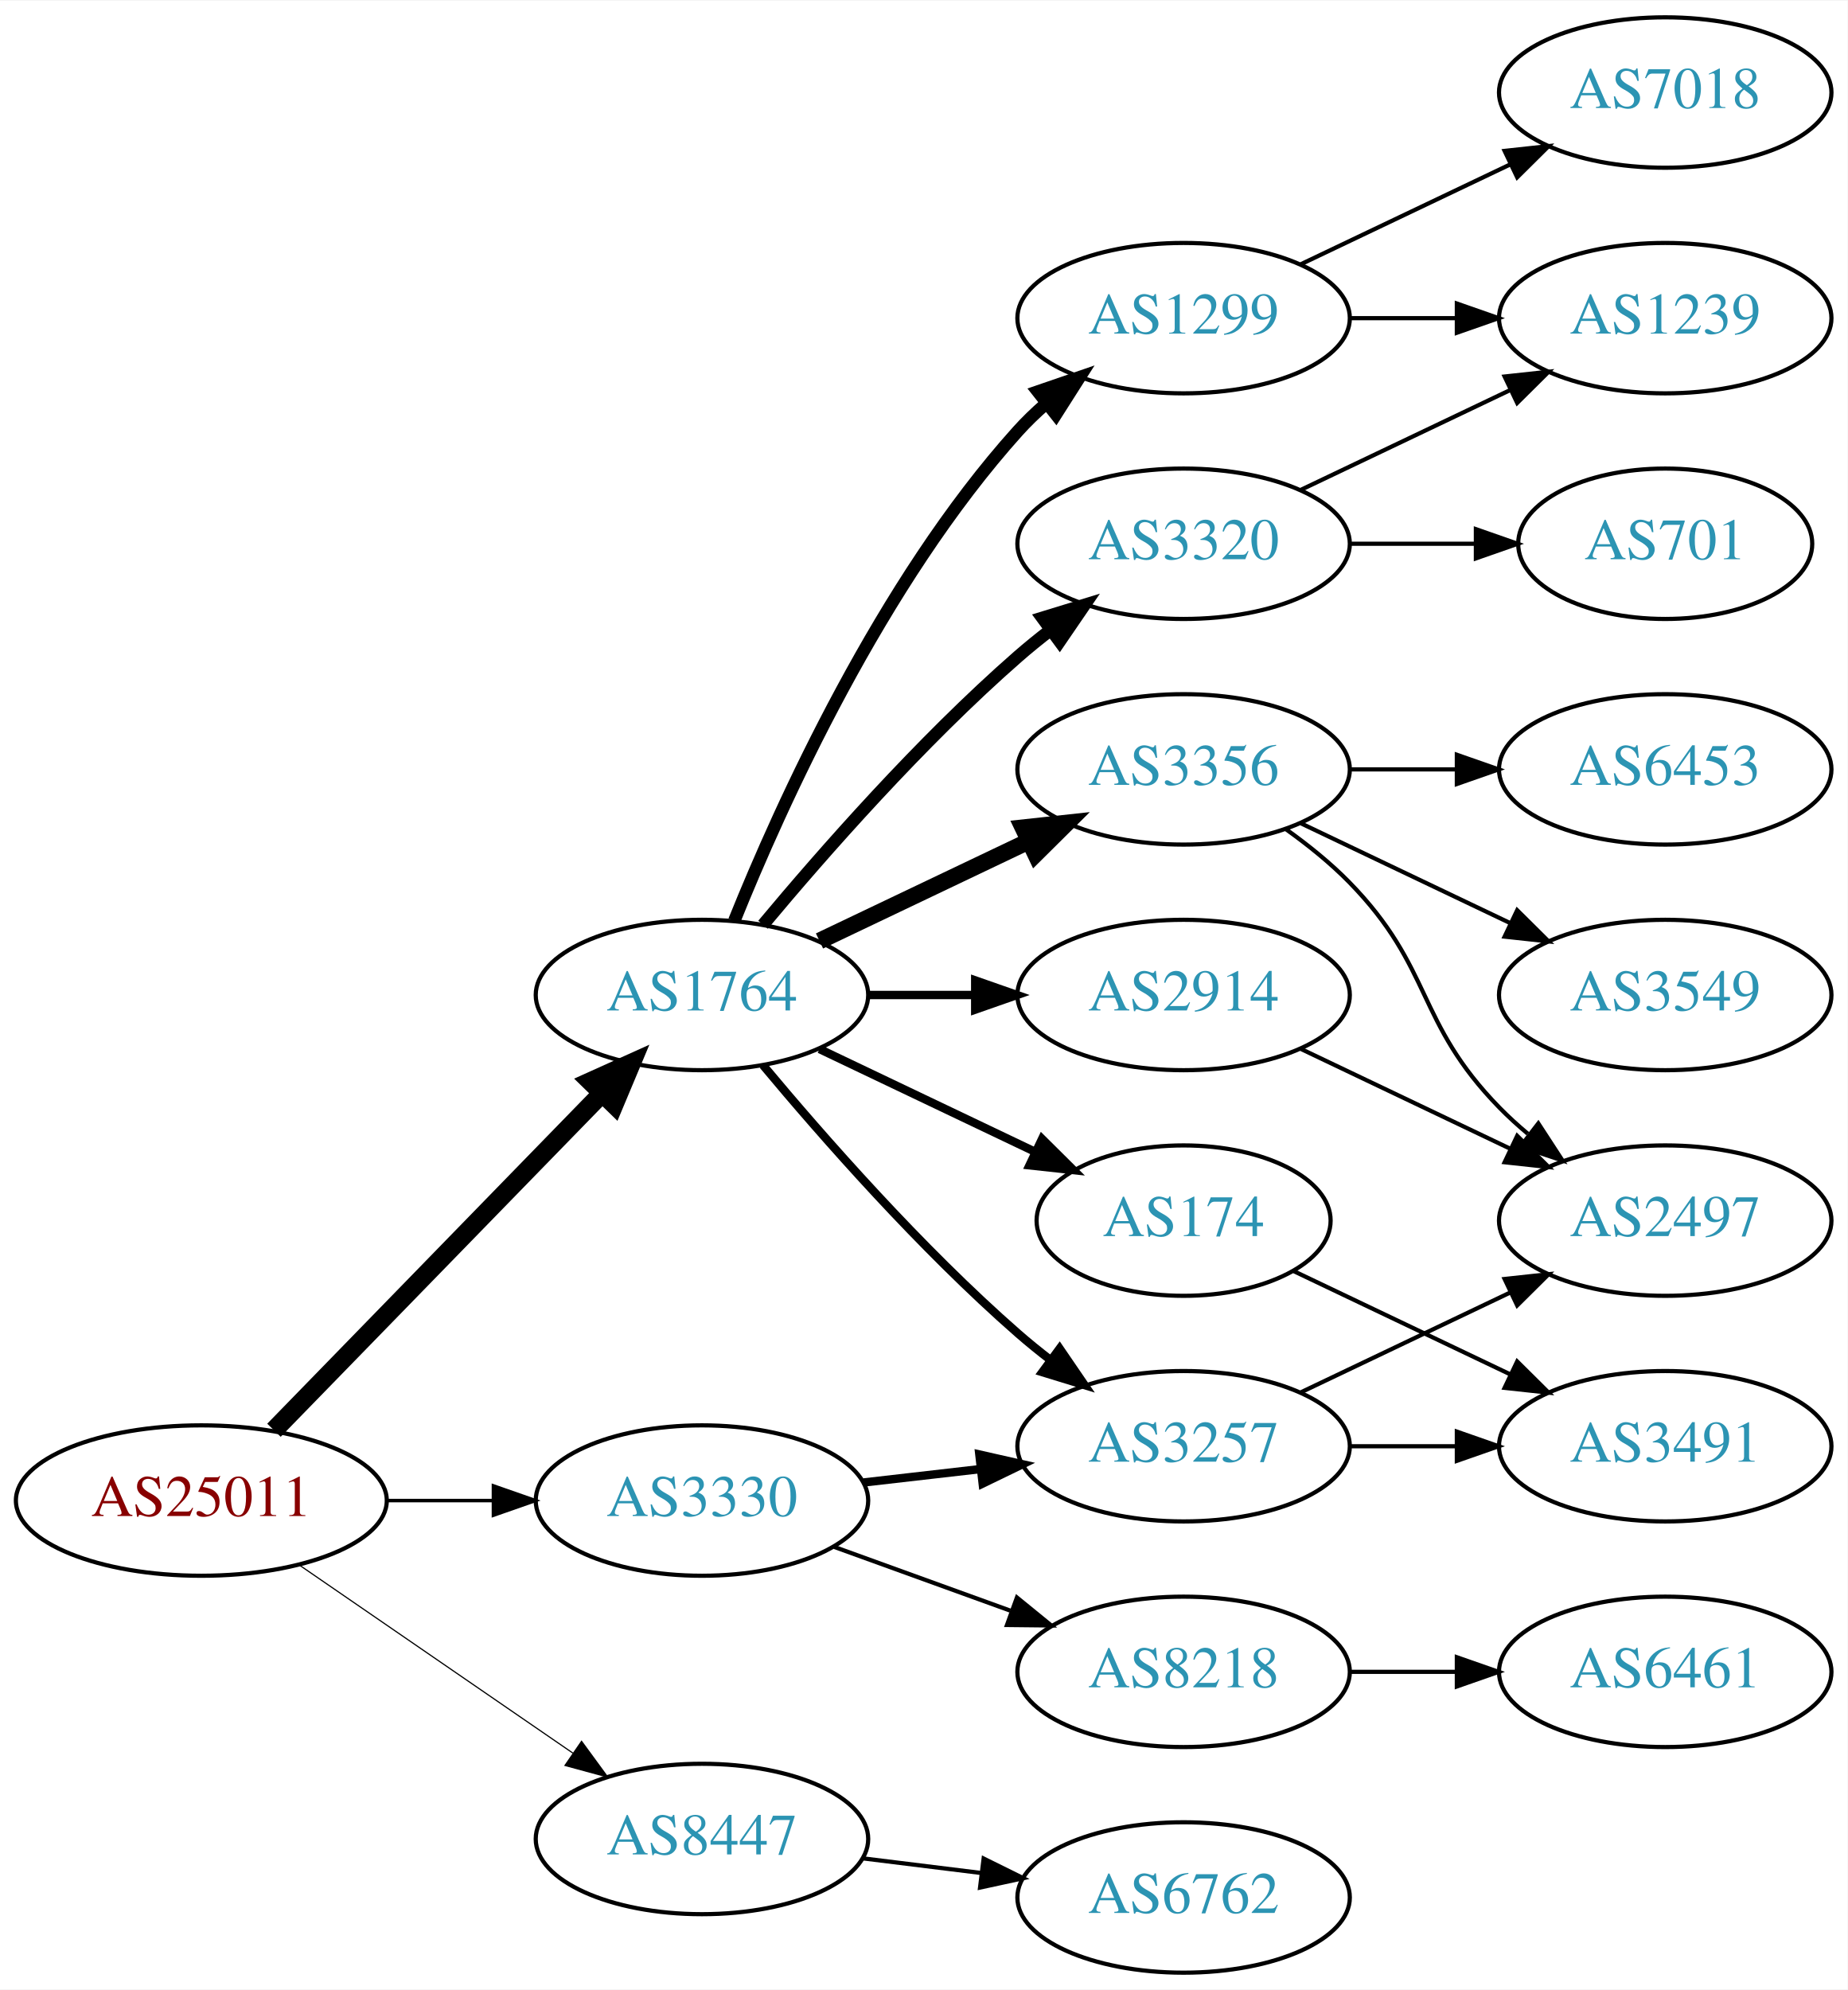
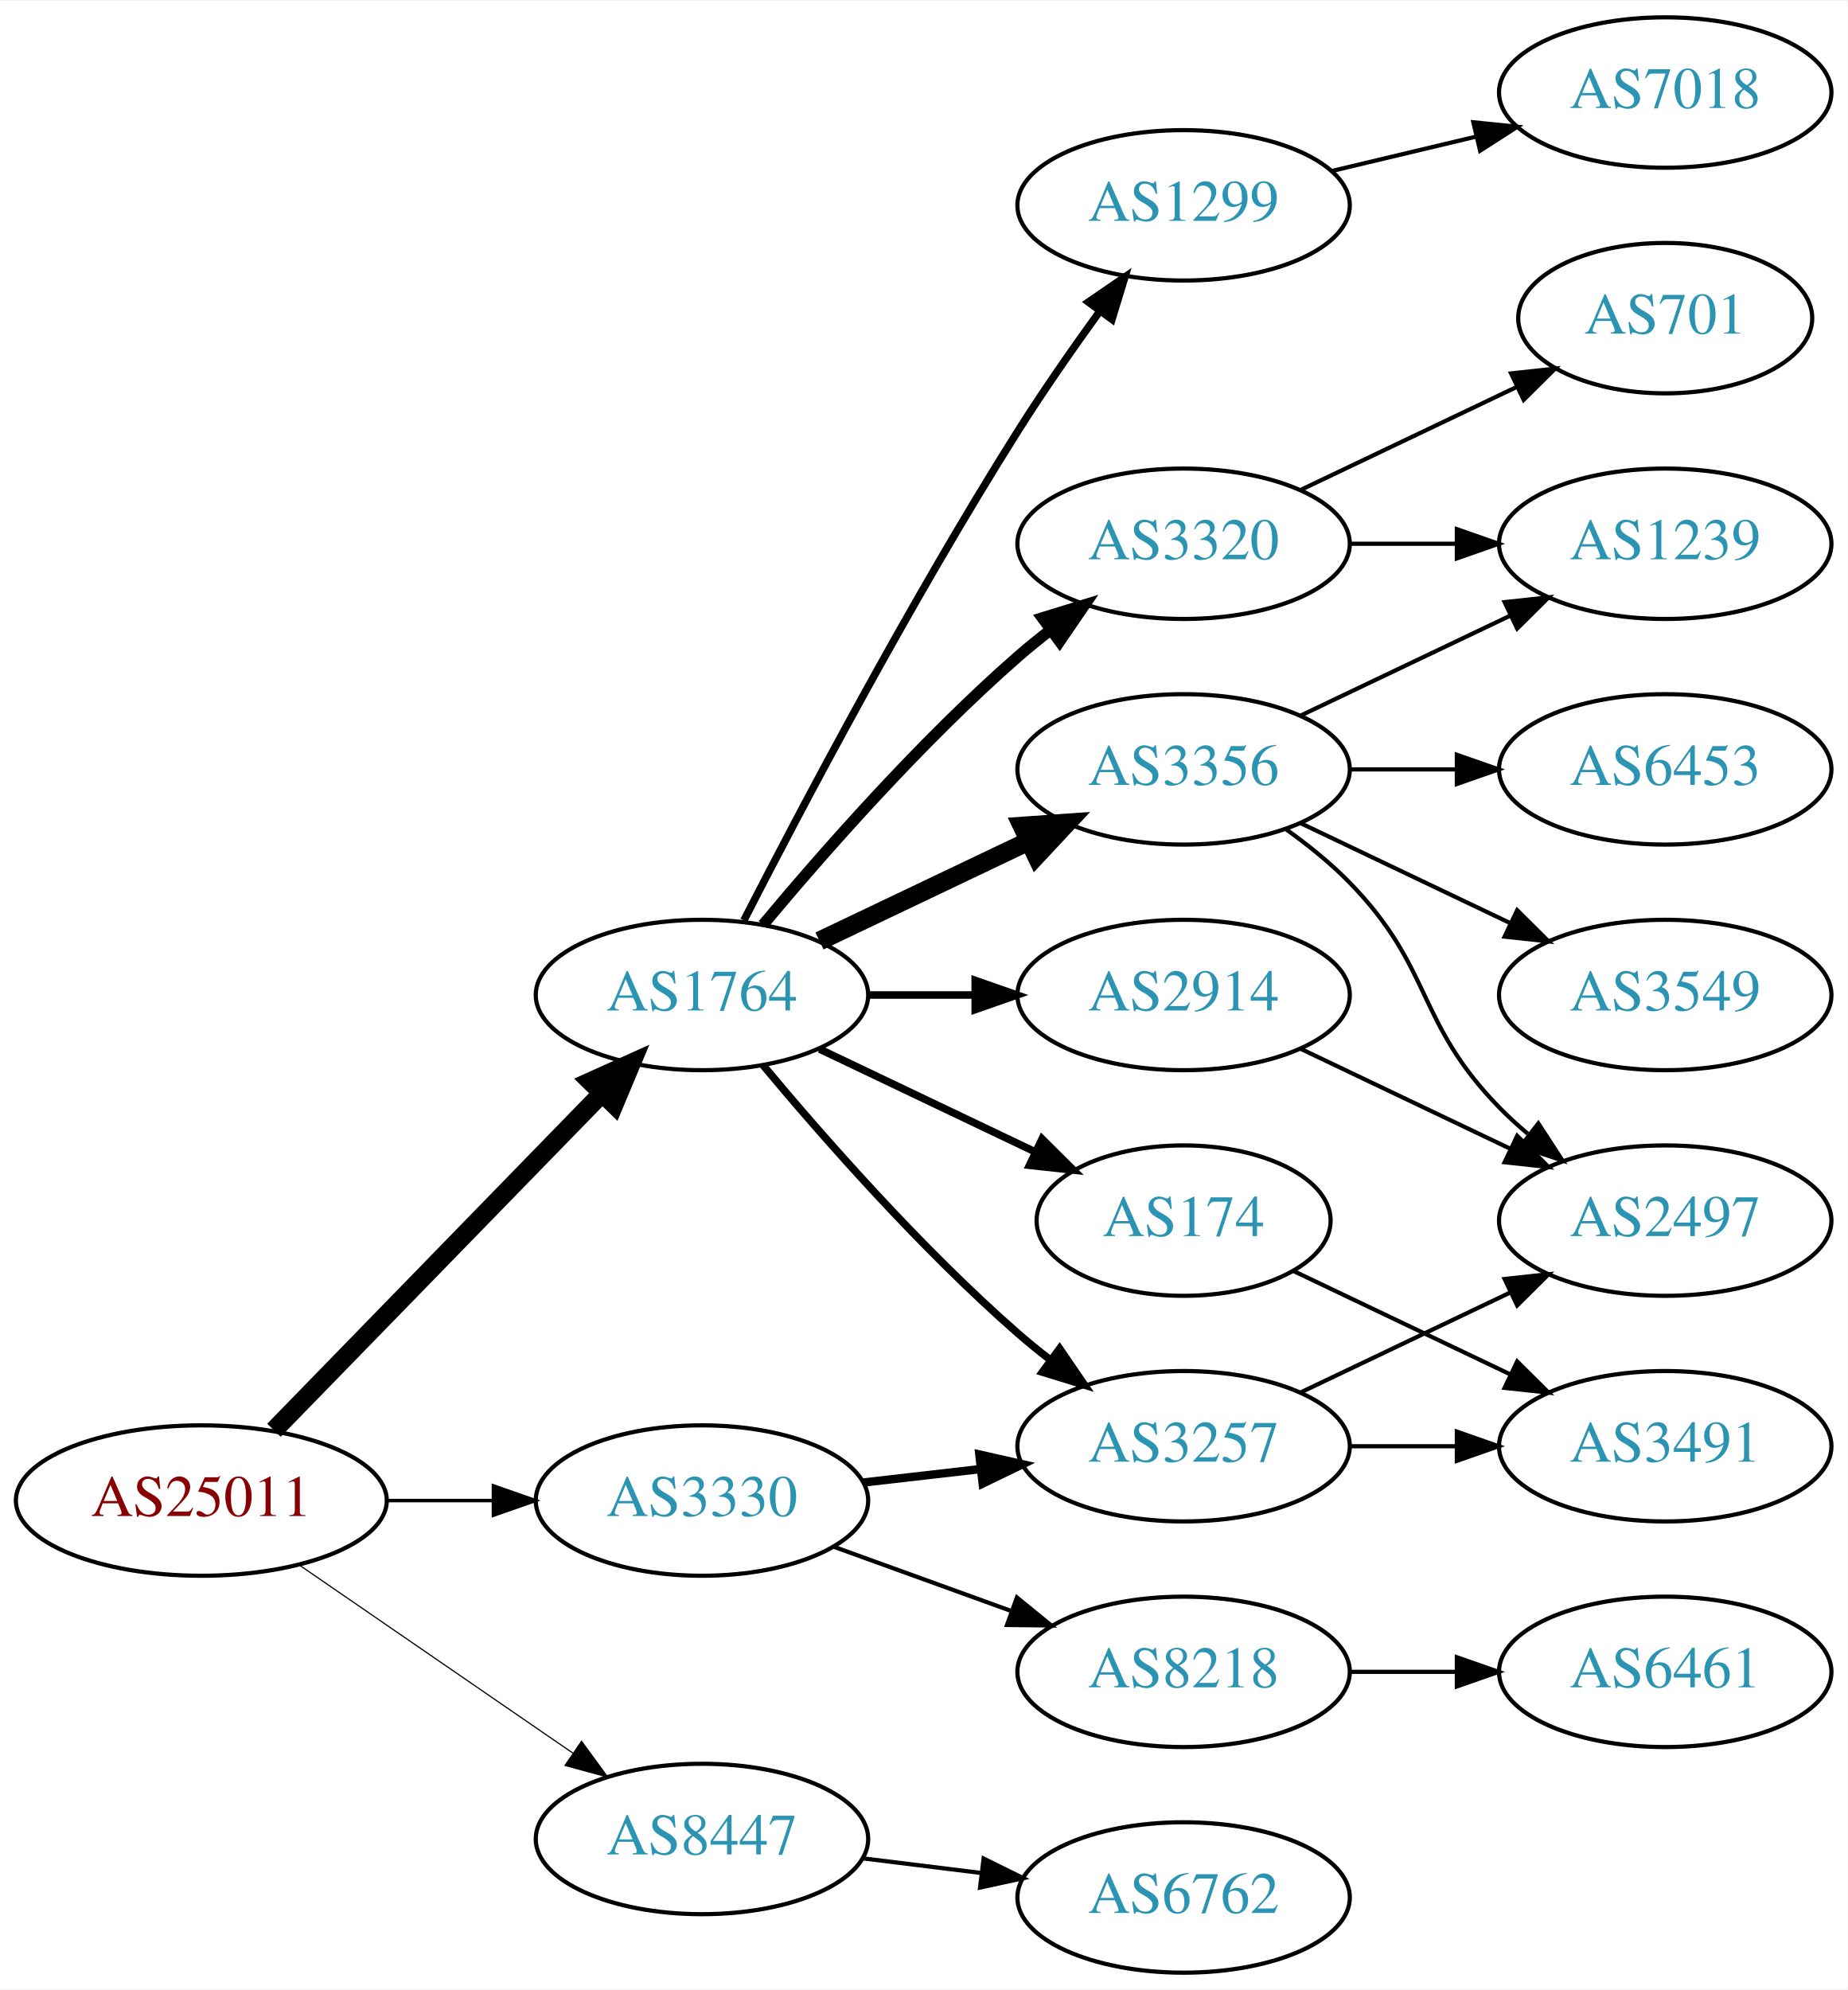
<svg xmlns="http://www.w3.org/2000/svg" xmlns:xlink="http://www.w3.org/1999/xlink" width="442pt" height="476pt" viewBox="0.00 0.00 442.27 476.00">
  <g id="graph0" class="graph" transform="scale(1 1) rotate(0) translate(4 472)">
    <polygon fill="white" stroke="none" points="-4,4 -4,-472 438.271,-472 438.271,4 -4,4" />
    <g id="node1" class="node">
      <g id="a_node1">
        <a xlink:href="/asn/25011" xlink:title="AS25011 ~ OeBB Infrastruktur AG [AT]">
          <ellipse fill="#ffffff" stroke="black" cx="44.196" cy="-113" rx="44.393" ry="18" />
          <text text-anchor="middle" x="44.196" y="-109.3" font-family="Times,serif" font-size="14.00" fill="#880000">AS25011</text>
        </a>
      </g>
    </g>
    <g id="node2" class="node">
      <g id="a_node2">
        <a xlink:href="/asn/1764" xlink:title="AS1764 ~ NEXTLAYER-AS [AT]">
          <ellipse fill="#ffffff" stroke="black" cx="164.039" cy="-234" rx="39.794" ry="18" />
          <text text-anchor="middle" x="164.039" y="-230.3" font-family="Times,serif" font-size="14.00" fill="#2c94b3">AS1764</text>
        </a>
      </g>
    </g>
    <g id="edge1" class="edge">
      <path fill="none" stroke="black" stroke-width="4.5" d="M61.582,-129.825C82.011,-150.802 117.049,-186.778 140.129,-210.477" />
      <polygon fill="black" stroke="black" stroke-width="4.5" points="137.371,-213.288 147.169,-217.705 143.013,-207.794 137.371,-213.288" />
    </g>
    <g id="node3" class="node">
      <g id="a_node3">
        <a xlink:href="/asn/3330" xlink:title="AS3330 ~ Vienna, Austria [AT]">
          <ellipse fill="#ffffff" stroke="black" cx="164.039" cy="-113" rx="39.794" ry="18" />
          <text text-anchor="middle" x="164.039" y="-109.3" font-family="Times,serif" font-size="14.00" fill="#2c94b3">AS3330</text>
        </a>
      </g>
    </g>
    <g id="edge2" class="edge">
      <path fill="none" stroke="black" stroke-width="0.844" d="M88.407,-113C96.72,-113 105.482,-113 113.965,-113" />
      <polygon fill="black" stroke="black" stroke-width="0.844" points="114.123,-116.5 124.123,-113 114.123,-109.5 114.123,-116.5" />
    </g>
    <g id="node4" class="node">
      <g id="a_node4">
        <a xlink:href="/asn/8447" xlink:title="AS8447 ~ A1 Telekom Austria AG [AT]">
          <ellipse fill="#ffffff" stroke="black" cx="164.039" cy="-32" rx="39.794" ry="18" />
          <text text-anchor="middle" x="164.039" y="-28.3" font-family="Times,serif" font-size="14.00" fill="#2c94b3">AS8447</text>
        </a>
      </g>
    </g>
    <g id="edge3" class="edge">
      <path fill="none" stroke="black" stroke-width="0.281" d="M67.639,-97.574C86.22,-84.802 112.781,-66.545 133.161,-52.537" />
      <polygon fill="black" stroke="black" stroke-width="0.281" points="135.216,-55.371 141.475,-46.822 131.251,-49.602 135.216,-55.371" />
    </g>
    <g id="node5" class="node">
      <g id="a_node5">
+         <a xlink:href="/asn/3320" xlink:title="AS3320 ~ DTAG [DE]">
+           <ellipse fill="#ffffff" stroke="black" cx="279.332" cy="-342" rx="39.794" ry="18" />
+           <text text-anchor="middle" x="279.332" y="-338.3" font-family="Times,serif" font-size="14.00" fill="#2c94b3">AS3320</text>
+         </a>
+       </g>
+     </g>
+     <g id="edge4" class="edge">
+       <path fill="none" stroke="black" stroke-width="2.7" d="M178.669,-250.817C192.951,-267.929 216.498,-294.745 239.685,-315 242.151,-317.154 244.789,-319.294 247.487,-321.372" />
+       <polygon fill="black" stroke="black" stroke-width="2.7" points="245.512,-324.264 255.641,-327.37 249.66,-318.625 245.512,-324.264" />
+     </g>
+     <g id="node6" class="node">
+       <g id="a_node6">
        <a xlink:href="/asn/3257" xlink:title="AS3257 ~ GTT [DE]">
          <ellipse fill="#ffffff" stroke="black" cx="279.332" cy="-126" rx="39.794" ry="18" />
          <text text-anchor="middle" x="279.332" y="-122.3" font-family="Times,serif" font-size="14.00" fill="#2c94b3">AS3257</text>
        </a>
      </g>
    </g>
-     <g id="edge4" class="edge">
-       <path fill="none" stroke="black" stroke-width="2" d="M178.669,-217.183C192.951,-200.071 216.498,-173.255 239.685,-153 242.151,-150.846 244.789,-148.706 247.487,-146.628" />
-       <polygon fill="black" stroke="black" stroke-width="2" points="249.66,-149.375 255.641,-140.63 245.512,-143.736 249.66,-149.375" />
-     </g>
-     <g id="node6" class="node">
-       <g id="a_node6">
-         <a xlink:href="/asn/1299" xlink:title="AS1299 ~ Telia Carrier [EU]">
-           <ellipse fill="#ffffff" stroke="black" cx="279.332" cy="-396" rx="39.794" ry="18" />
-           <text text-anchor="middle" x="279.332" y="-392.3" font-family="Times,serif" font-size="14.00" fill="#2c94b3">AS1299</text>
-         </a>
-       </g>
-     </g>
    <g id="edge5" class="edge">
-       <path fill="none" stroke="black" stroke-width="3" d="M171.786,-251.787C182.837,-279.243 206.891,-332.578 239.685,-369 241.688,-371.224 243.906,-373.363 246.239,-375.397" />
-       <polygon fill="black" stroke="black" stroke-width="3" points="244.437,-378.433 254.458,-381.873 248.769,-372.935 244.437,-378.433" />
+       <path fill="none" stroke="black" stroke-width="1.8" d="M178.669,-217.183C192.951,-200.071 216.498,-173.255 239.685,-153 242.151,-150.846 244.789,-148.706 247.487,-146.628" />
+       <polygon fill="black" stroke="black" stroke-width="1.8" points="249.66,-149.375 255.641,-140.63 245.512,-143.736 249.66,-149.375" />
    </g>
    <g id="node7" class="node">
      <g id="a_node7">
-         <a xlink:href="/asn/3356" xlink:title="AS3356 ~ Level 3 Parent, LLC [US]">
-           <ellipse fill="#ffffff" stroke="black" cx="279.332" cy="-288" rx="39.794" ry="18" />
-           <text text-anchor="middle" x="279.332" y="-284.3" font-family="Times,serif" font-size="14.00" fill="#2c94b3">AS3356</text>
+         <a xlink:href="/asn/174" xlink:title="AS174 ~ Cogent Communications [US]">
+           <ellipse fill="#ffffff" stroke="black" cx="279.332" cy="-180" rx="35.194" ry="18" />
+           <text text-anchor="middle" x="279.332" y="-176.3" font-family="Times,serif" font-size="14.00" fill="#2c94b3">AS174</text>
        </a>
      </g>
    </g>
    <g id="edge6" class="edge">
-       <path fill="none" stroke="black" stroke-width="4" d="M192.175,-246.934C207.169,-254.081 225.99,-263.052 242.213,-270.785" />
-       <polygon fill="black" stroke="black" stroke-width="4" points="240.884,-274.028 251.417,-275.171 243.895,-267.709 240.884,-274.028" />
+       <path fill="none" stroke="black" stroke-width="1.8" d="M192.175,-221.066C207.607,-213.71 227.092,-204.423 243.628,-196.541" />
+       <polygon fill="black" stroke="black" stroke-width="1.8" points="245.448,-199.551 252.969,-192.089 242.436,-193.232 245.448,-199.551" />
    </g>
    <g id="node8" class="node">
      <g id="a_node8">
        <a xlink:href="/asn/2914" xlink:title="AS2914 ~ NTT America, Inc. [US]">
          <ellipse fill="#ffffff" stroke="black" cx="279.332" cy="-234" rx="39.794" ry="18" />
          <text text-anchor="middle" x="279.332" y="-230.3" font-family="Times,serif" font-size="14.00" fill="#2c94b3">AS2914</text>
        </a>
      </g>
    </g>
    <g id="edge7" class="edge">
-       <path fill="none" stroke="black" stroke-width="2" d="M203.711,-234C211.914,-234 220.678,-234 229.21,-234" />
-       <polygon fill="black" stroke="black" stroke-width="2" points="229.449,-237.5 239.449,-234 229.449,-230.5 229.449,-237.5" />
+       <path fill="none" stroke="black" stroke-width="1.8" d="M203.711,-234C211.914,-234 220.678,-234 229.21,-234" />
+       <polygon fill="black" stroke="black" stroke-width="1.8" points="229.449,-237.5 239.449,-234 229.449,-230.5 229.449,-237.5" />
    </g>
    <g id="node9" class="node">
      <g id="a_node9">
-         <a xlink:href="/asn/174" xlink:title="AS174 ~ Cogent Communications [US]">
-           <ellipse fill="#ffffff" stroke="black" cx="279.332" cy="-180" rx="35.194" ry="18" />
-           <text text-anchor="middle" x="279.332" y="-176.3" font-family="Times,serif" font-size="14.00" fill="#2c94b3">AS174</text>
+         <a xlink:href="/asn/1299" xlink:title="AS1299 ~ Telia Carrier [EU]">
+           <ellipse fill="#ffffff" stroke="black" cx="279.332" cy="-423" rx="39.794" ry="18" />
+           <text text-anchor="middle" x="279.332" y="-419.3" font-family="Times,serif" font-size="14.00" fill="#2c94b3">AS1299</text>
        </a>
      </g>
    </g>
    <g id="edge8" class="edge">
-       <path fill="none" stroke="black" stroke-width="2" d="M192.175,-221.066C207.607,-213.71 227.092,-204.423 243.628,-196.541" />
-       <polygon fill="black" stroke="black" stroke-width="2" points="245.448,-199.551 252.969,-192.089 242.436,-193.232 245.448,-199.551" />
+       <path fill="none" stroke="black" stroke-width="1.8" d="M174.065,-251.852C187.501,-278.055 213.95,-328.237 239.685,-369 245.748,-378.604 252.868,-388.813 259.333,-397.739" />
+       <polygon fill="black" stroke="black" stroke-width="1.8" points="256.54,-399.848 265.276,-405.843 262.185,-395.709 256.54,-399.848" />
    </g>
    <g id="node10" class="node">
      <g id="a_node10">
-         <a xlink:href="/asn/3320" xlink:title="AS3320 ~ DTAG [DE]">
-           <ellipse fill="#ffffff" stroke="black" cx="279.332" cy="-342" rx="39.794" ry="18" />
-           <text text-anchor="middle" x="279.332" y="-338.3" font-family="Times,serif" font-size="14.00" fill="#2c94b3">AS3320</text>
+         <a xlink:href="/asn/3356" xlink:title="AS3356 ~ Level 3 Parent, LLC [US]">
+           <ellipse fill="#ffffff" stroke="black" cx="279.332" cy="-288" rx="39.794" ry="18" />
+           <text text-anchor="middle" x="279.332" y="-284.3" font-family="Times,serif" font-size="14.00" fill="#2c94b3">AS3356</text>
        </a>
      </g>
    </g>
    <g id="edge9" class="edge">
-       <path fill="none" stroke="black" stroke-width="3" d="M178.669,-250.817C192.951,-267.929 216.498,-294.745 239.685,-315 242.151,-317.154 244.789,-319.294 247.487,-321.372" />
-       <polygon fill="black" stroke="black" stroke-width="3" points="245.512,-324.264 255.641,-327.37 249.66,-318.625 245.512,-324.264" />
+       <path fill="none" stroke="black" stroke-width="4.5" d="M192.175,-246.934C207.169,-254.081 225.99,-263.052 242.213,-270.785" />
+       <polygon fill="black" stroke="black" stroke-width="4.5" points="240.695,-274.423 251.417,-275.171 244.084,-267.314 240.695,-274.423" />
    </g>
    <g id="edge21" class="edge">
      <path fill="none" stroke="black" stroke-width="2" d="M202.764,-117.329C211.745,-118.359 221.444,-119.472 230.801,-120.546" />
      <polygon fill="black" stroke="black" stroke-width="2" points="230.438,-124.027 240.771,-121.69 231.236,-117.073 230.438,-124.027" />
    </g>
    <g id="node18" class="node">
      <g id="a_node18">
        <a xlink:href="/asn/8218" xlink:title="AS8218 ~ legacy Neotelecoms [FR]">
          <ellipse fill="#ffffff" stroke="black" cx="279.332" cy="-72" rx="39.794" ry="18" />
          <text text-anchor="middle" x="279.332" y="-68.3" font-family="Times,serif" font-size="14.00" fill="#2c94b3">AS8218</text>
        </a>
      </g>
    </g>
    <g id="edge22" class="edge">
      <path fill="none" stroke="black" d="M195.697,-101.905C208.67,-97.21 223.963,-91.676 237.844,-86.652" />
      <polygon fill="black" stroke="black" points="239.436,-89.798 247.648,-83.104 237.054,-83.216 239.436,-89.798" />
    </g>
    <g id="node20" class="node">
      <g id="a_node20">
        <a xlink:href="/asn/6762" xlink:title="AS6762 ~ TELECOM ITALIA SPARKLE S.p.A. [IT]">
          <ellipse fill="#ffffff" stroke="black" cx="279.332" cy="-18" rx="39.794" ry="18" />
          <text text-anchor="middle" x="279.332" y="-14.3" font-family="Times,serif" font-size="14.00" fill="#2c94b3">AS6762</text>
        </a>
      </g>
    </g>
    <g id="edge24" class="edge">
      <path fill="none" stroke="black" d="M202.449,-27.377C211.537,-26.254 221.374,-25.038 230.859,-23.866" />
      <polygon fill="black" stroke="black" points="231.465,-27.318 240.961,-22.618 230.607,-20.371 231.465,-27.318" />
    </g>
+     <g id="node11" class="node">
+       <g id="a_node11">
+         <a xlink:href="/asn/1239" xlink:title="AS1239 ~ Sprint [US]">
+           <ellipse fill="#ffffff" stroke="black" cx="394.625" cy="-342" rx="39.794" ry="18" />
+           <text text-anchor="middle" x="394.625" y="-338.3" font-family="Times,serif" font-size="14.00" fill="#2c94b3">AS1239</text>
+         </a>
+       </g>
+     </g>
+     <g id="edge10" class="edge">
+       <path fill="none" stroke="black" d="M319.004,-342C327.207,-342 335.971,-342 344.503,-342" />
+       <polygon fill="black" stroke="black" points="344.742,-345.5 354.742,-342 344.742,-338.5 344.742,-345.5" />
+     </g>
+     <g id="node12" class="node">
+       <g id="a_node12">
+         <a xlink:href="/asn/701" xlink:title="AS701 ~ UUNET [US]">
+           <ellipse fill="#ffffff" stroke="black" cx="394.625" cy="-396" rx="35.194" ry="18" />
+           <text text-anchor="middle" x="394.625" y="-392.3" font-family="Times,serif" font-size="14.00" fill="#2c94b3">AS701</text>
+         </a>
+       </g>
+     </g>
+     <g id="edge11" class="edge">
+       <path fill="none" stroke="black" d="M307.468,-354.934C322.9,-362.29 342.385,-371.577 358.92,-379.459" />
+       <polygon fill="black" stroke="black" points="357.729,-382.768 368.262,-383.911 360.741,-376.449 357.729,-382.768" />
+     </g>
+     <g id="node13" class="node">
+       <g id="a_node13">
+         <a xlink:href="/asn/3491" xlink:title="AS3491 ~ PCCW Global, Inc. [US]">
+           <ellipse fill="#ffffff" stroke="black" cx="394.625" cy="-126" rx="39.794" ry="18" />
+           <text text-anchor="middle" x="394.625" y="-122.3" font-family="Times,serif" font-size="14.00" fill="#2c94b3">AS3491</text>
+         </a>
+       </g>
+     </g>
+     <g id="edge12" class="edge">
+       <path fill="none" stroke="black" d="M319.004,-126C327.207,-126 335.971,-126 344.503,-126" />
+       <polygon fill="black" stroke="black" points="344.742,-129.5 354.742,-126 344.742,-122.5 344.742,-129.5" />
+     </g>
    <g id="node14" class="node">
      <g id="a_node14">
        <a xlink:href="/asn/2497" xlink:title="AS2497 ~ Internet Initiative Japan Inc. [JP]">
          <ellipse fill="#ffffff" stroke="black" cx="394.625" cy="-180" rx="39.794" ry="18" />
          <text text-anchor="middle" x="394.625" y="-176.3" font-family="Times,serif" font-size="14.00" fill="#2c94b3">AS2497</text>
        </a>
      </g>
    </g>
-     <g id="edge20" class="edge">
+     <g id="edge13" class="edge">
      <path fill="none" stroke="black" d="M307.468,-138.934C322.462,-146.081 341.283,-155.052 357.506,-162.785" />
      <polygon fill="black" stroke="black" points="356.177,-166.028 366.71,-167.171 359.188,-159.709 356.177,-166.028" />
    </g>
+     <g id="edge14" class="edge">
+       <path fill="none" stroke="black" d="M305.757,-167.881C321.059,-160.587 340.783,-151.186 357.665,-143.14" />
+       <polygon fill="black" stroke="black" points="359.184,-146.293 366.705,-138.831 356.172,-139.974 359.184,-146.293" />
+     </g>
+     <g id="edge19" class="edge">
+       <path fill="none" stroke="black" d="M307.468,-221.066C322.462,-213.919 341.283,-204.948 357.506,-197.215" />
+       <polygon fill="black" stroke="black" points="359.188,-200.291 366.71,-192.829 356.177,-193.972 359.188,-200.291" />
+     </g>
    <g id="node17" class="node">
      <g id="a_node17">
-         <a xlink:href="/asn/3491" xlink:title="AS3491 ~ PCCW Global, Inc. [US]">
-           <ellipse fill="#ffffff" stroke="black" cx="394.625" cy="-126" rx="39.794" ry="18" />
-           <text text-anchor="middle" x="394.625" y="-122.3" font-family="Times,serif" font-size="14.00" fill="#2c94b3">AS3491</text>
-         </a>
-       </g>
-     </g>
-     <g id="edge19" class="edge">
-       <path fill="none" stroke="black" d="M319.004,-126C327.207,-126 335.971,-126 344.503,-126" />
-       <polygon fill="black" stroke="black" points="344.742,-129.5 354.742,-126 344.742,-122.5 344.742,-129.5" />
-     </g>
-     <g id="node11" class="node">
-       <g id="a_node11">
        <a xlink:href="/asn/7018" xlink:title="AS7018 ~ AT&amp;T Services, Inc. [US]">
          <ellipse fill="#ffffff" stroke="black" cx="394.625" cy="-450" rx="39.794" ry="18" />
          <text text-anchor="middle" x="394.625" y="-446.3" font-family="Times,serif" font-size="14.00" fill="#2c94b3">AS7018</text>
        </a>
      </g>
    </g>
-     <g id="edge10" class="edge">
-       <path fill="none" stroke="black" d="M307.468,-408.934C322.462,-416.081 341.283,-425.052 357.506,-432.785" />
-       <polygon fill="black" stroke="black" points="356.177,-436.028 366.71,-437.171 359.188,-429.709 356.177,-436.028" />
-     </g>
-     <g id="node12" class="node">
-       <g id="a_node12">
-         <a xlink:href="/asn/1239" xlink:title="AS1239 ~ Sprint [US]">
-           <ellipse fill="#ffffff" stroke="black" cx="394.625" cy="-396" rx="39.794" ry="18" />
-           <text text-anchor="middle" x="394.625" y="-392.3" font-family="Times,serif" font-size="14.00" fill="#2c94b3">AS1239</text>
-         </a>
-       </g>
-     </g>
-     <g id="edge11" class="edge">
-       <path fill="none" stroke="black" d="M319.004,-396C327.207,-396 335.971,-396 344.503,-396" />
-       <polygon fill="black" stroke="black" points="344.742,-399.5 354.742,-396 344.742,-392.5 344.742,-399.5" />
-     </g>
-     <g id="node13" class="node">
-       <g id="a_node13">
-         <a xlink:href="/asn/6453" xlink:title="AS6453 ~ TATA COMMUNICATIONS (AMERICA) INC [US]">
-           <ellipse fill="#ffffff" stroke="black" cx="394.625" cy="-288" rx="39.794" ry="18" />
-           <text text-anchor="middle" x="394.625" y="-284.3" font-family="Times,serif" font-size="14.00" fill="#2c94b3">AS6453</text>
-         </a>
-       </g>
-     </g>
-     <g id="edge12" class="edge">
-       <path fill="none" stroke="black" d="M319.004,-288C327.207,-288 335.971,-288 344.503,-288" />
-       <polygon fill="black" stroke="black" points="344.742,-291.5 354.742,-288 344.742,-284.5 344.742,-291.5" />
-     </g>
-     <g id="edge13" class="edge">
+     <g id="edge20" class="edge">
+       <path fill="none" stroke="black" d="M314.939,-431.248C325.81,-433.838 337.964,-436.735 349.407,-439.462" />
+       <polygon fill="black" stroke="black" points="348.69,-442.889 359.229,-441.803 350.313,-436.08 348.69,-442.889" />
+     </g>
+     <g id="edge17" class="edge">
+       <path fill="none" stroke="black" d="M307.468,-300.934C322.462,-308.081 341.283,-317.052 357.506,-324.785" />
+       <polygon fill="black" stroke="black" points="356.177,-328.028 366.71,-329.171 359.188,-321.709 356.177,-328.028" />
+     </g>
+     <g id="edge16" class="edge">
      <path fill="none" stroke="black" d="M303.926,-273.611C309.182,-269.852 314.513,-265.563 318.978,-261 339.151,-240.383 334.806,-227.617 354.978,-207 357.071,-204.861 359.354,-202.782 361.731,-200.79" />
      <polygon fill="black" stroke="black" points="364.249,-203.268 370.031,-194.389 359.974,-197.725 364.249,-203.268" />
    </g>
    <g id="node15" class="node">
      <g id="a_node15">
        <a xlink:href="/asn/3549" xlink:title="AS3549 ~ Level 3 Parent, LLC [US]">
          <ellipse fill="#ffffff" stroke="black" cx="394.625" cy="-234" rx="39.794" ry="18" />
          <text text-anchor="middle" x="394.625" y="-230.3" font-family="Times,serif" font-size="14.00" fill="#2c94b3">AS3549</text>
        </a>
      </g>
    </g>
-     <g id="edge14" class="edge">
+     <g id="edge15" class="edge">
      <path fill="none" stroke="black" d="M307.468,-275.066C322.462,-267.919 341.283,-258.948 357.506,-251.215" />
      <polygon fill="black" stroke="black" points="359.188,-254.291 366.71,-246.829 356.177,-247.972 359.188,-254.291" />
    </g>
-     <g id="edge15" class="edge">
-       <path fill="none" stroke="black" d="M307.468,-221.066C322.462,-213.919 341.283,-204.948 357.506,-197.215" />
-       <polygon fill="black" stroke="black" points="359.188,-200.291 366.71,-192.829 356.177,-193.972 359.188,-200.291" />
-     </g>
-     <g id="edge18" class="edge">
-       <path fill="none" stroke="black" d="M305.757,-167.881C321.059,-160.587 340.783,-151.186 357.665,-143.14" />
-       <polygon fill="black" stroke="black" points="359.184,-146.293 366.705,-138.831 356.172,-139.974 359.184,-146.293" />
-     </g>
-     <g id="edge17" class="edge">
-       <path fill="none" stroke="black" d="M307.468,-354.934C322.462,-362.081 341.283,-371.052 357.506,-378.785" />
-       <polygon fill="black" stroke="black" points="356.177,-382.028 366.71,-383.171 359.188,-375.709 356.177,-382.028" />
-     </g>
    <g id="node16" class="node">
      <g id="a_node16">
-         <a xlink:href="/asn/701" xlink:title="AS701 ~ UUNET [US]">
-           <ellipse fill="#ffffff" stroke="black" cx="394.625" cy="-342" rx="35.194" ry="18" />
-           <text text-anchor="middle" x="394.625" y="-338.3" font-family="Times,serif" font-size="14.00" fill="#2c94b3">AS701</text>
-         </a>
-       </g>
-     </g>
-     <g id="edge16" class="edge">
-       <path fill="none" stroke="black" d="M319.004,-342C328.709,-342 339.2,-342 349.163,-342" />
-       <polygon fill="black" stroke="black" points="349.299,-345.5 359.299,-342 349.299,-338.5 349.299,-345.5" />
+         <a xlink:href="/asn/6453" xlink:title="AS6453 ~ TATA COMMUNICATIONS (AMERICA) INC [US]">
+           <ellipse fill="#ffffff" stroke="black" cx="394.625" cy="-288" rx="39.794" ry="18" />
+           <text text-anchor="middle" x="394.625" y="-284.3" font-family="Times,serif" font-size="14.00" fill="#2c94b3">AS6453</text>
+         </a>
+       </g>
+     </g>
+     <g id="edge18" class="edge">
+       <path fill="none" stroke="black" d="M319.004,-288C327.207,-288 335.971,-288 344.503,-288" />
+       <polygon fill="black" stroke="black" points="344.742,-291.5 354.742,-288 344.742,-284.5 344.742,-291.5" />
    </g>
    <g id="node19" class="node">
      <g id="a_node19">
-         <a xlink:href="/asn/6461" xlink:title="AS6461 ~ ZAYO-6461 [US]">
+         <a xlink:href="/asn/6461" xlink:title="AS6461 ~ Zayo Bandwidth [US]">
          <ellipse fill="#ffffff" stroke="black" cx="394.625" cy="-72" rx="39.794" ry="18" />
          <text text-anchor="middle" x="394.625" y="-68.3" font-family="Times,serif" font-size="14.00" fill="#2c94b3">AS6461</text>
        </a>
      </g>
    </g>
    <g id="edge23" class="edge">
      <path fill="none" stroke="black" d="M319.004,-72C327.207,-72 335.971,-72 344.503,-72" />
      <polygon fill="black" stroke="black" points="344.742,-75.5 354.742,-72 344.742,-68.5 344.742,-75.5" />
    </g>
  </g>
</svg>
